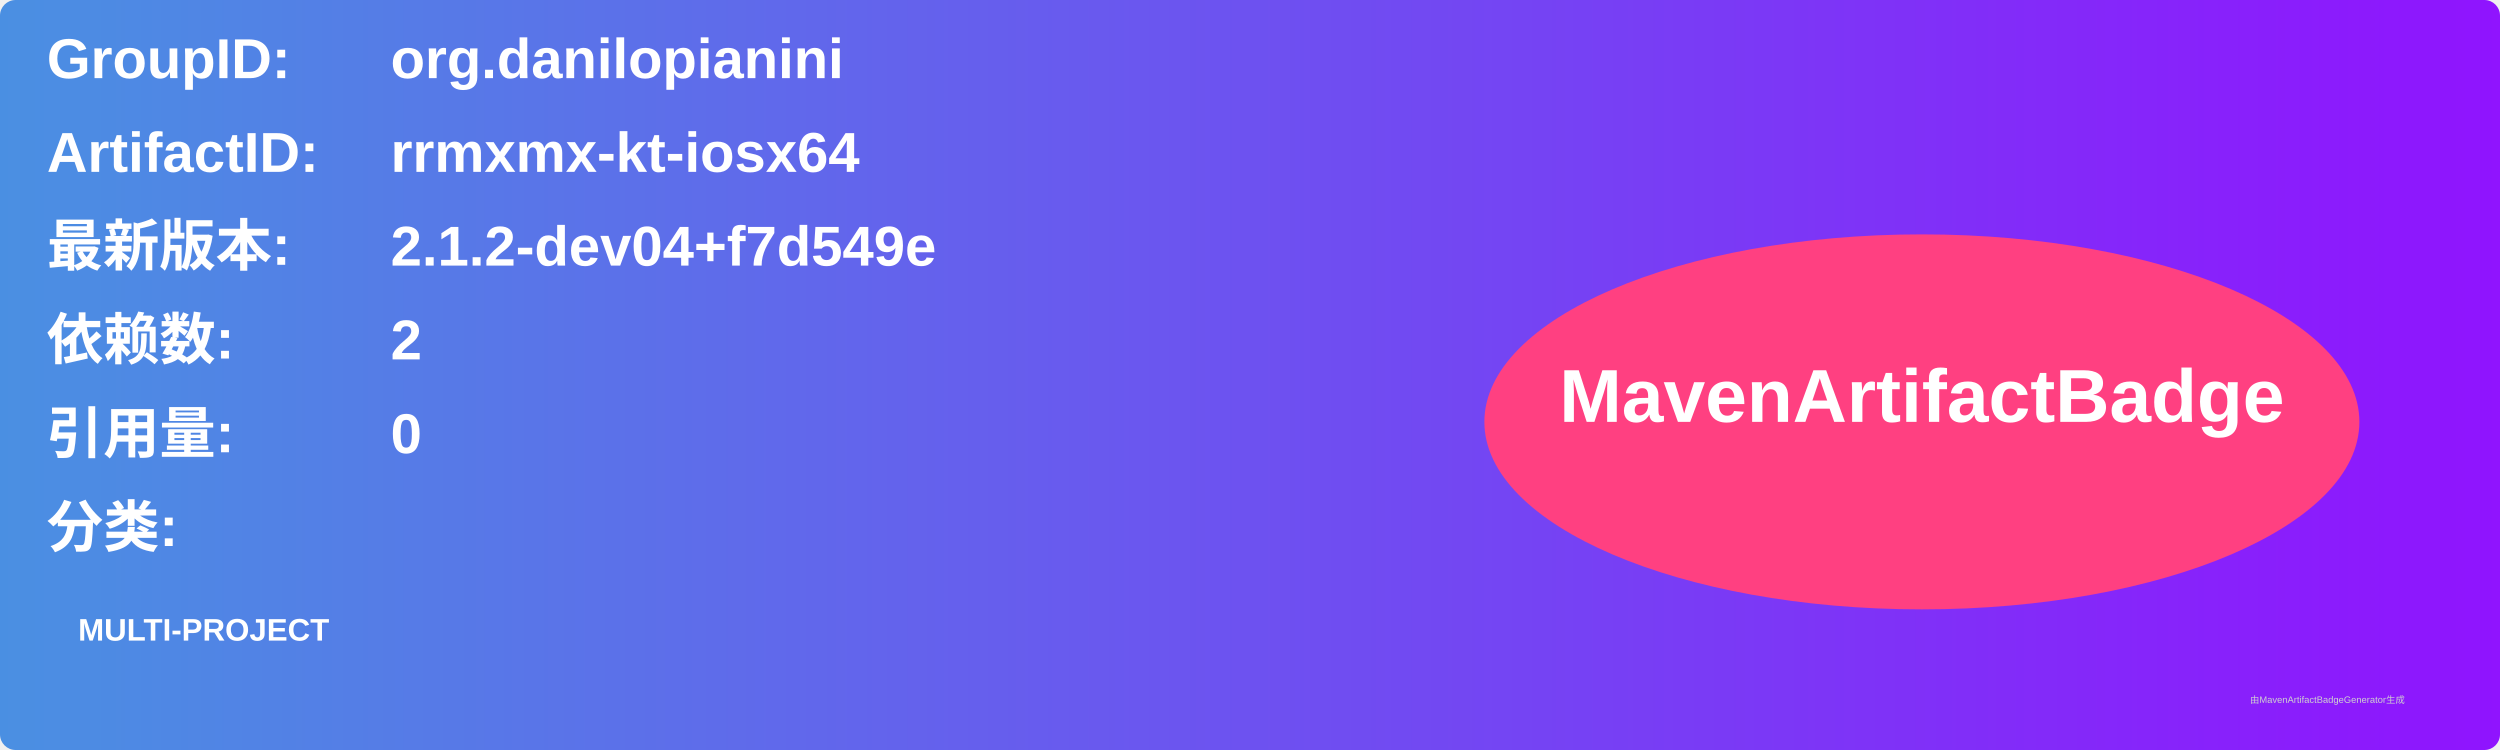
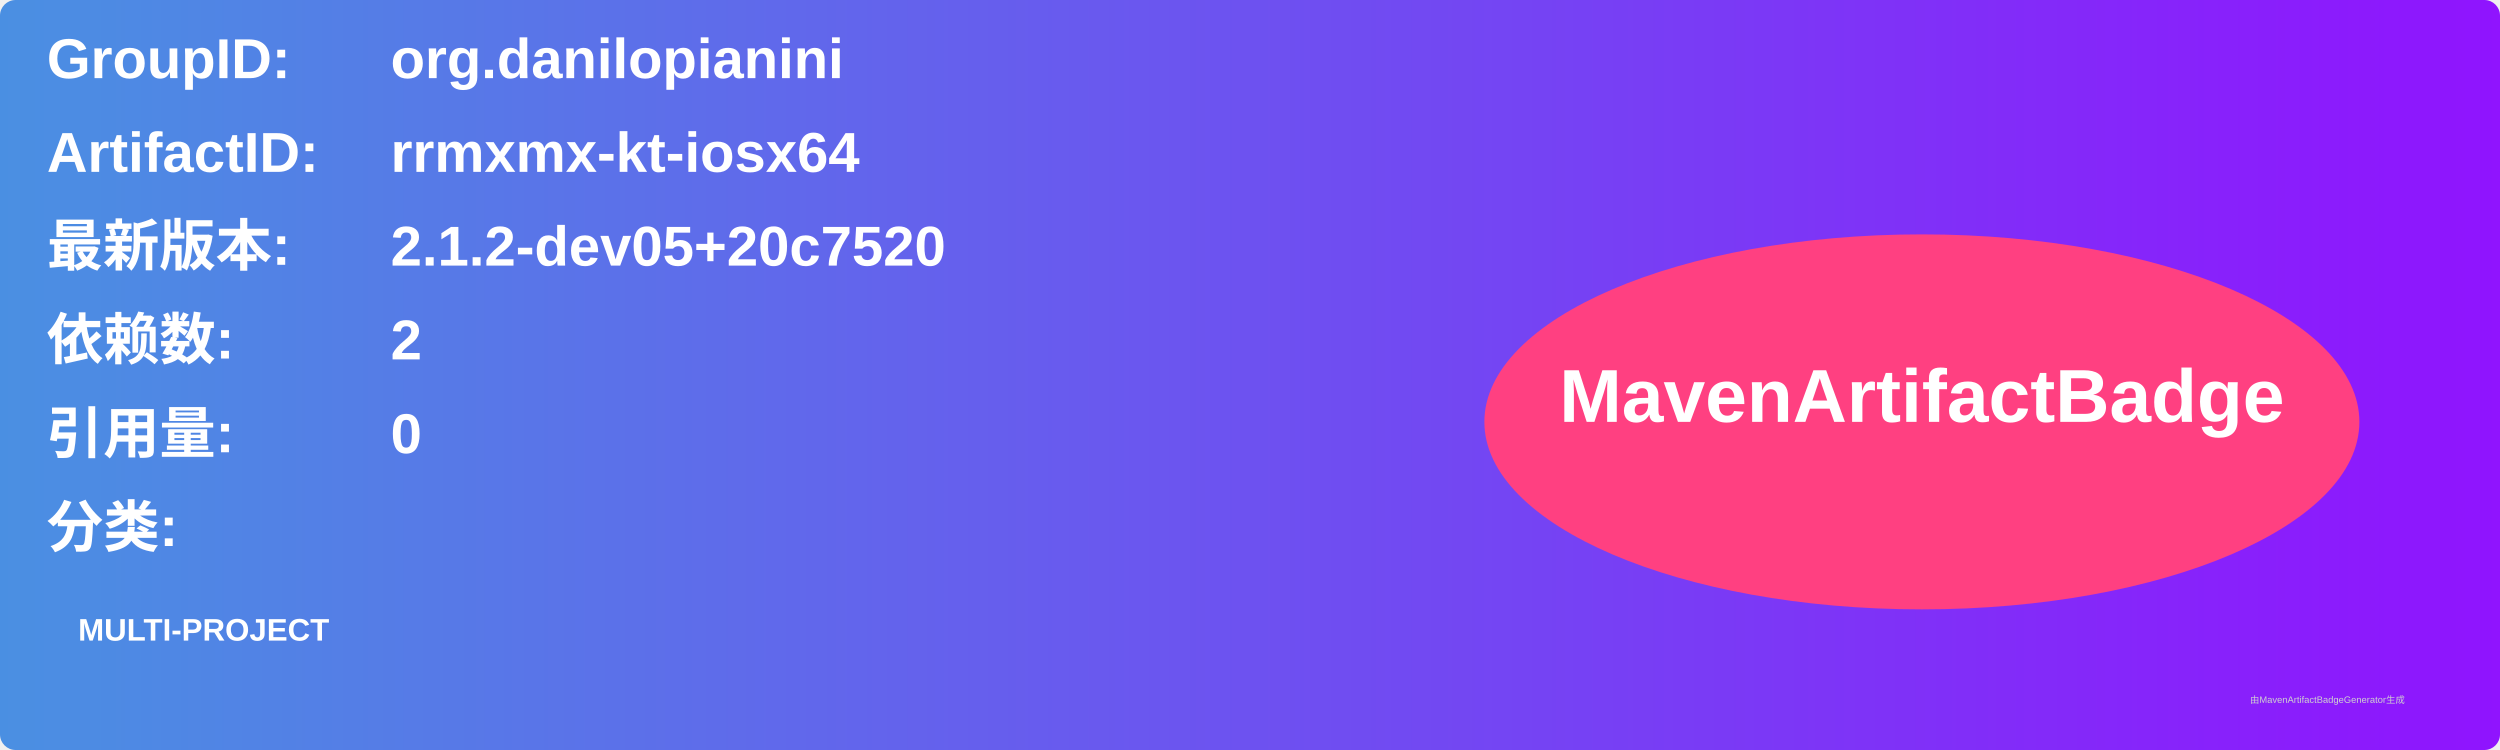
<svg xmlns="http://www.w3.org/2000/svg" width="800" height="240" viewBox="0 0 800 240">
  <linearGradient id="grad" x1="0%" y1="0%" x2="100%" y2="0%">
    <stop offset="0%" stop-color="#4a90e2" />
    <stop offset="100%" stop-color="#9013fe" />
  </linearGradient>
  <rect width="100%" height="100%" rx="5" ry="5" fill="url(#grad)" />
  <g transform="translate(15, 15)">
    <text x="0" y="10" font-family="Arial" font-size="18" fill="white" font-weight="bold" width="260">GroupID:</text>
    <text x="110" y="10" font-family="Arial" font-size="18" fill="white" font-weight="bold" width="460">org.danilopianini</text>
    <text x="0" y="40" font-family="Arial" font-size="18" fill="white" font-weight="bold" width="260">ArtifactID:</text>
    <text x="110" y="40" font-family="Arial" font-size="18" fill="white" font-weight="bold" width="460">rrmxmx-kt-iosx64</text>
    <text x="0" y="70" font-family="Arial" font-size="18" fill="white" font-weight="bold">最新版本:</text>
    <text x="110" y="70" font-family="Arial" font-size="18" fill="white" font-weight="bold">
-       <tspan font-weight="bold">2.1.2-dev04+f7d549e</tspan>
+       <tspan font-weight="bold">2.1.2-dev05+20c7520</tspan>
    </text>
    <text x="0" y="100" font-family="Arial" font-size="18" fill="white" font-weight="bold">依赖数: </text>
    <text x="110" y="100" font-family="Arial" font-size="18" fill="white">
      <tspan font-weight="bold">2</tspan>
    </text>
    <text x="0" y="130" font-family="Arial" font-size="18" fill="white" font-weight="bold">引用量: </text>
    <text x="110" y="130" font-family="Arial" font-size="18" fill="white">
      <tspan font-weight="bold">0</tspan>
    </text>
    <text x="0" y="160" font-family="Arial" font-size="18" fill="white" font-weight="bold">分类:</text>
    <text x="10" y="190" font-family="Arial" font-size="10" fill="white">
      <tspan font-weight="bold">MULTI-PROJECT</tspan>
    </text>
    <ellipse cx="600" cy="120" rx="140" ry="60" fill="#ff4081" />
    <text x="600" y="120" text-anchor="middle" font-family="Arial" font-size="24" fill="white" font-weight="bold">MavenArtifactBadge</text>
  </g>
  <text x="720" y="225" font-family="Arial" font-size="3" fill="#d0d0d0">由MavenArtifactBadgeGenerator生成</text>
</svg>
